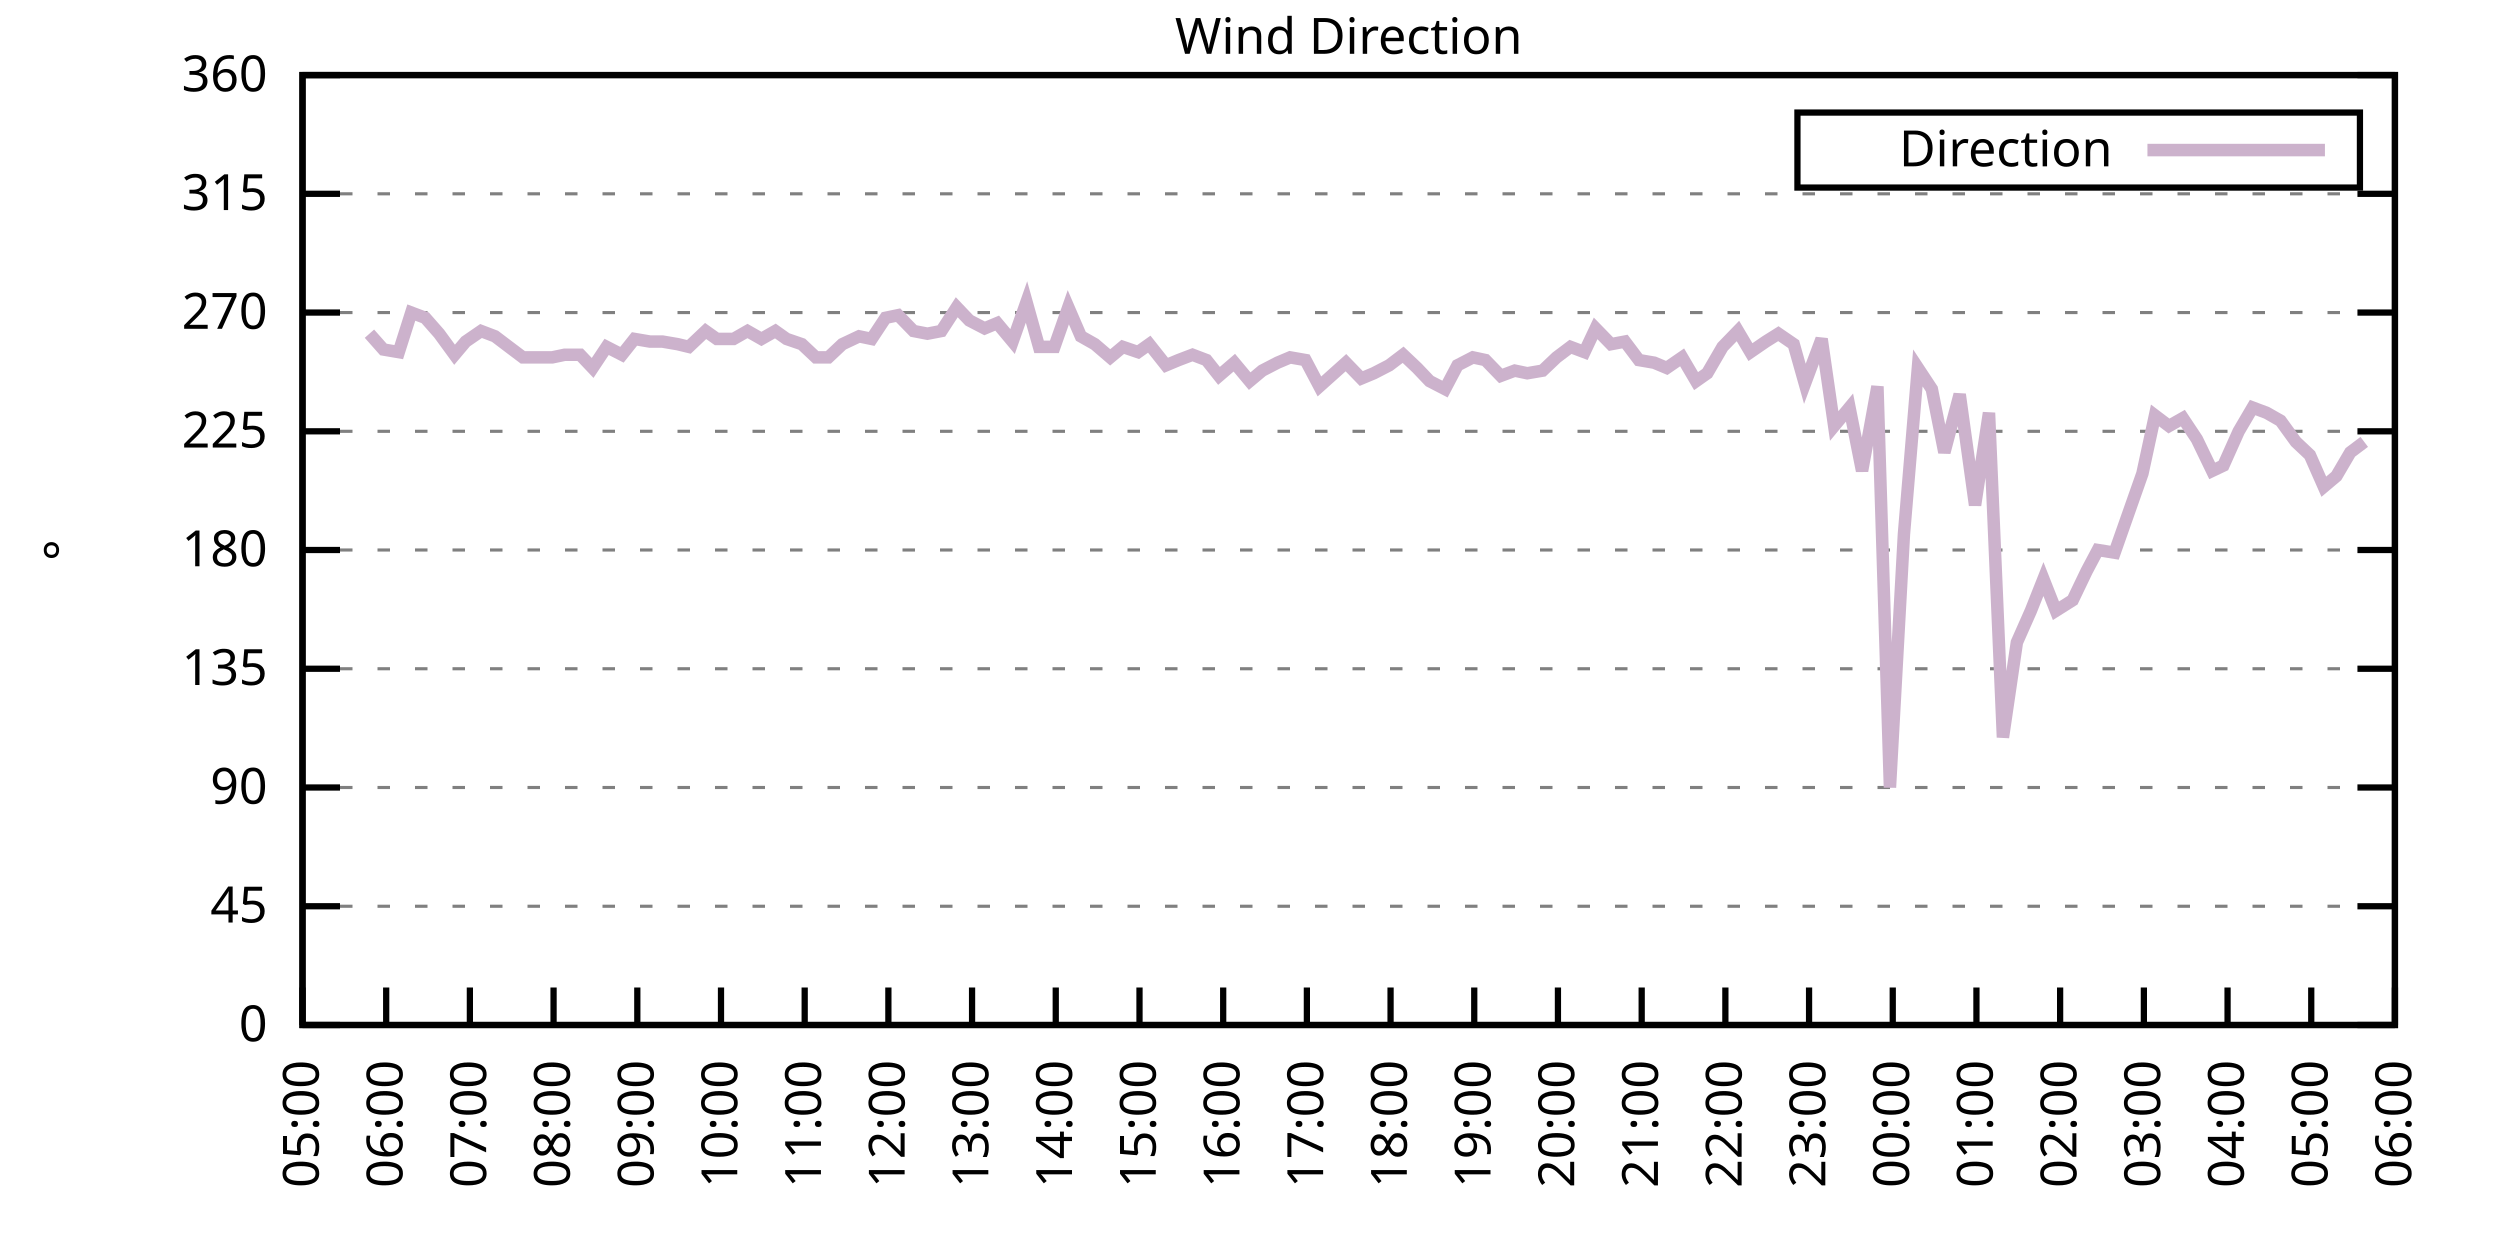
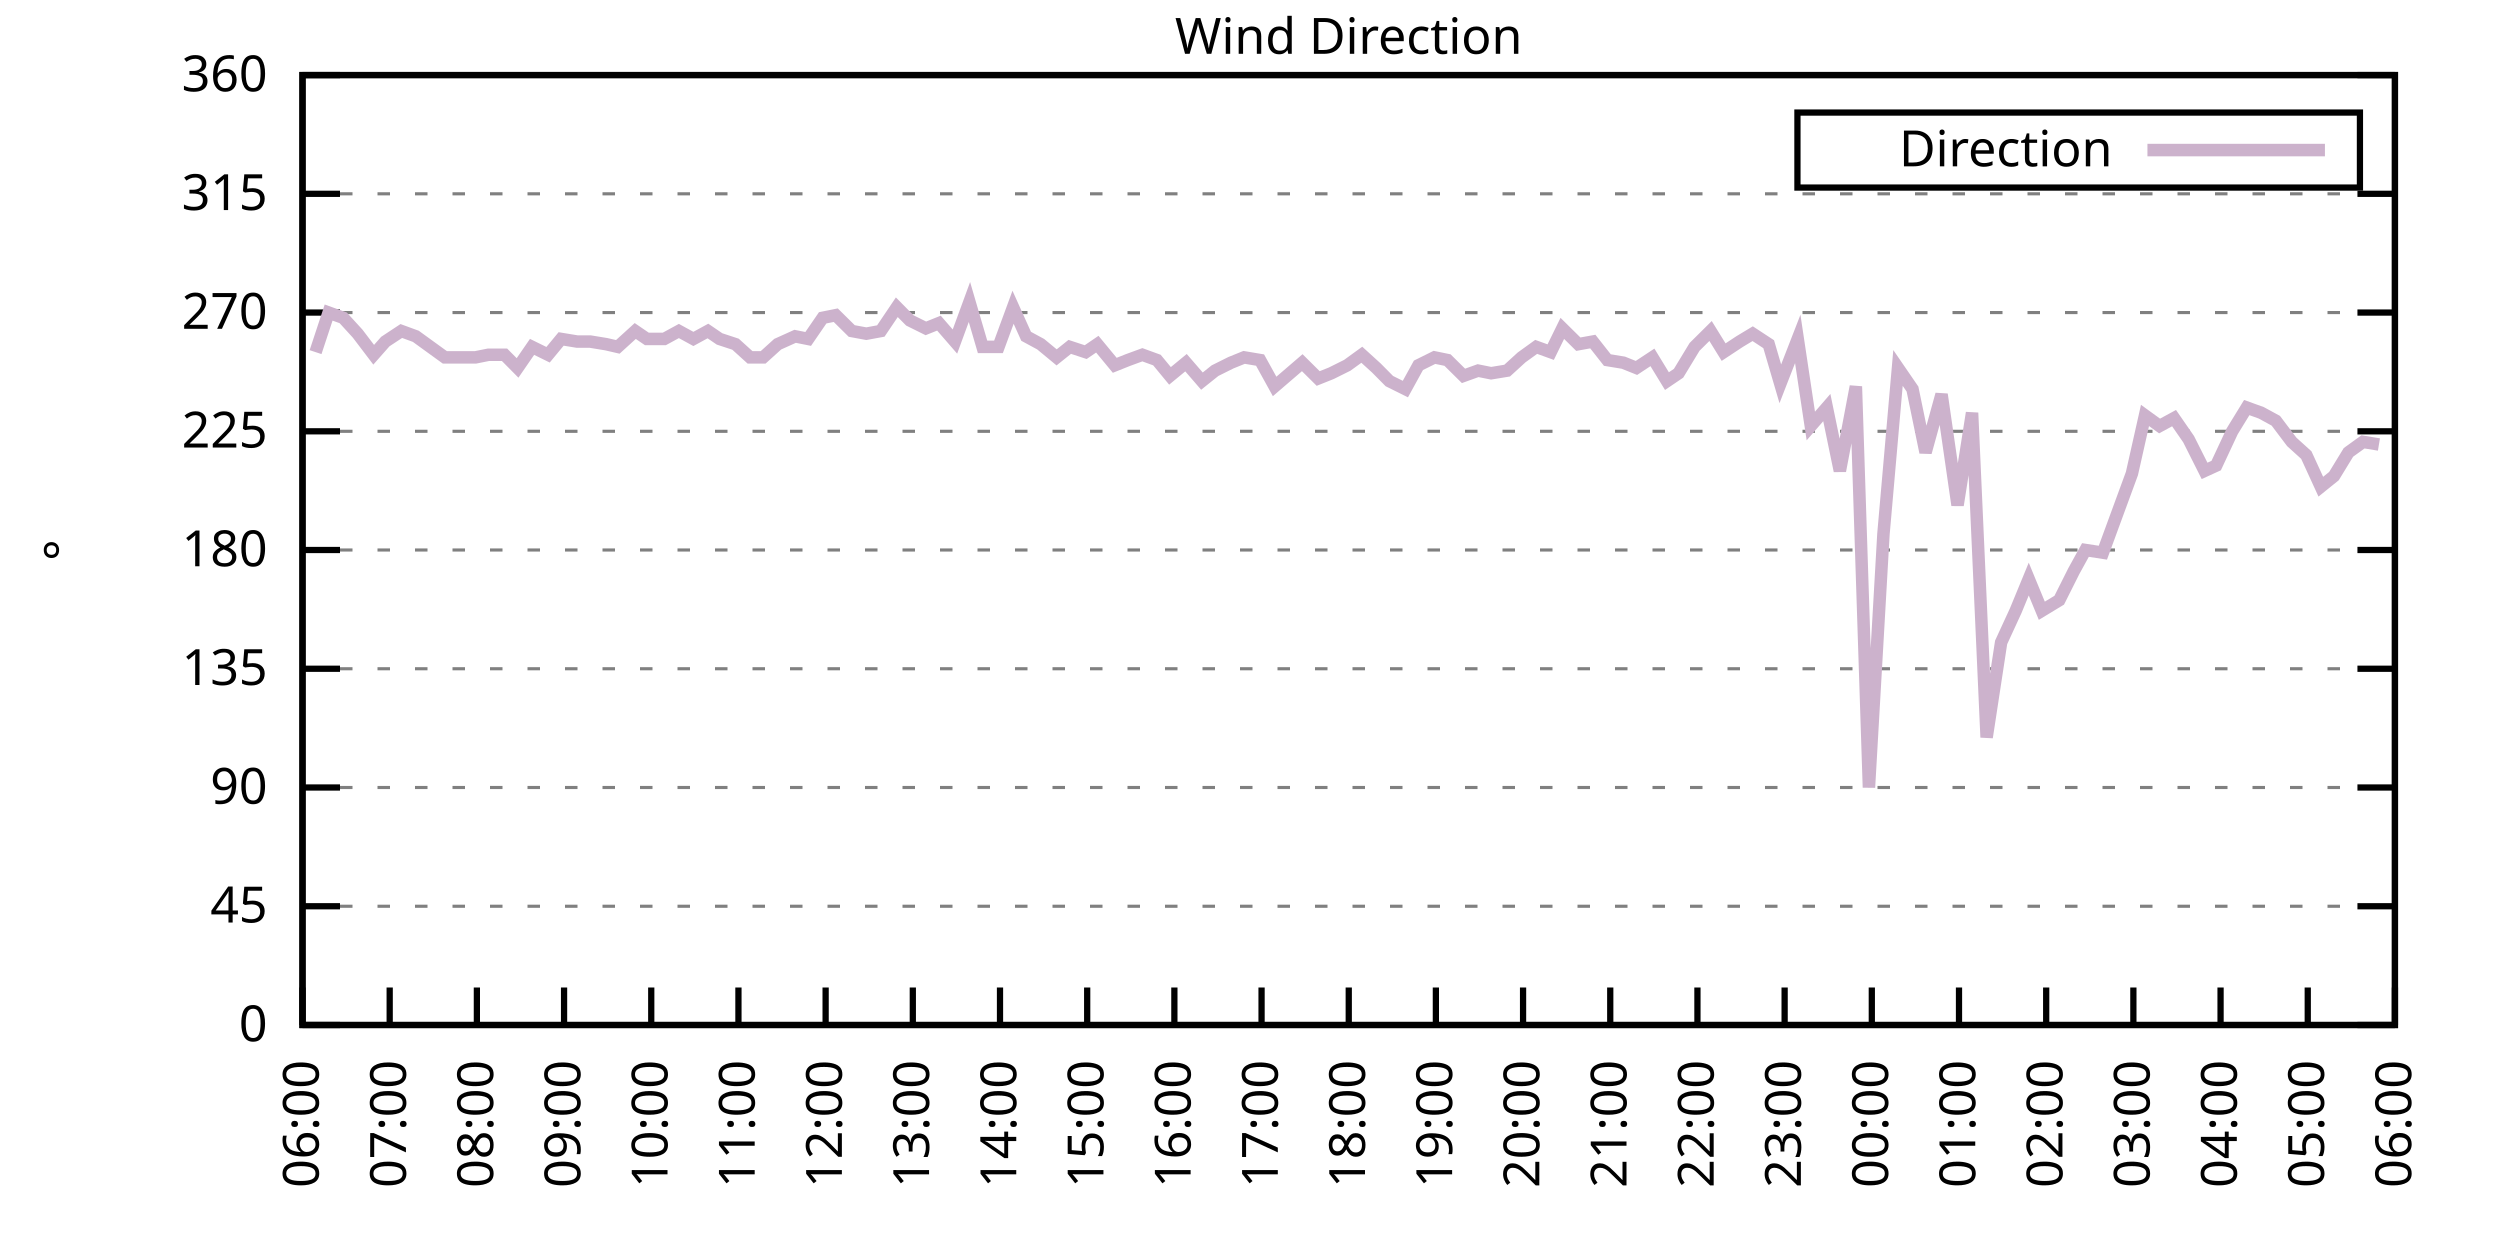
<svg xmlns="http://www.w3.org/2000/svg" xmlns:xlink="http://www.w3.org/1999/xlink" width="400" height="200" viewBox="0 0 400 200">
  <g id="gnuplot_canvas">
    <rect x="0" y="0" width="400" height="200" fill="none" />
    <defs>
      <circle id="gpDot" r="0.5" stroke-width="0.5" stroke="currentColor" />
      <path id="gpPt0" stroke-width="0.333" stroke="currentColor" d="M-1,0 h2 M0,-1 v2" />
      <path id="gpPt1" stroke-width="0.333" stroke="currentColor" d="M-1,-1 L1,1 M1,-1 L-1,1" />
      <path id="gpPt2" stroke-width="0.333" stroke="currentColor" d="M-1,0 L1,0 M0,-1 L0,1 M-1,-1 L1,1 M-1,1 L1,-1" />
      <rect id="gpPt3" stroke-width="0.333" stroke="currentColor" x="-1" y="-1" width="2" height="2" />
      <rect id="gpPt4" stroke-width="0.333" stroke="currentColor" fill="currentColor" x="-1" y="-1" width="2" height="2" />
      <circle id="gpPt5" stroke-width="0.333" stroke="currentColor" cx="0" cy="0" r="1" />
      <use xlink:href="#gpPt5" id="gpPt6" fill="currentColor" stroke="none" />
      <path id="gpPt7" stroke-width="0.333" stroke="currentColor" d="M0,-1.33 L-1.33,0.67 L1.33,0.67 z" />
      <use xlink:href="#gpPt7" id="gpPt8" fill="currentColor" stroke="none" />
      <use xlink:href="#gpPt7" id="gpPt9" stroke="currentColor" transform="rotate(180)" />
      <use xlink:href="#gpPt9" id="gpPt10" fill="currentColor" stroke="none" />
      <use xlink:href="#gpPt3" id="gpPt11" stroke="currentColor" transform="rotate(45)" />
      <use xlink:href="#gpPt11" id="gpPt12" fill="currentColor" stroke="none" />
      <path id="gpPt13" stroke-width="0.333" stroke="currentColor" d="M0,1.330 L1.265,0.411 L0.782,-1.067 L-0.782,-1.076 L-1.265,0.411 z" />
      <use xlink:href="#gpPt13" id="gpPt14" fill="currentColor" stroke="none" />
      <filter id="textbox" filterUnits="objectBoundingBox" x="0" y="0" height="1" width="1">
        <feFlood flood-color="white" flood-opacity="1" result="bgnd" />
        <feComposite in="SourceGraphic" in2="bgnd" operator="atop" />
      </filter>
      <filter id="greybox" filterUnits="objectBoundingBox" x="0" y="0" height="1" width="1">
        <feFlood flood-color="lightgrey" flood-opacity="1" result="grey" />
        <feComposite in="SourceGraphic" in2="grey" operator="atop" />
      </filter>
    </defs>
    <g fill="none" color="white" stroke="currentColor" stroke-width="1.00" stroke-linecap="butt" stroke-linejoin="miter">
</g>
    <g fill="none" color="black" stroke="currentColor" stroke-width="1.00" stroke-linecap="butt" stroke-linejoin="miter">
      <g stroke="none" shape-rendering="crispEdges">
        <polygon fill="rgb(255, 255, 255)" points="48.40,164.00 383.18,164.00 383.18,12.02 48.40,12.02 " />
      </g>
    </g>
    <g fill="none" color="black" stroke="currentColor" stroke-width="1.00" stroke-linecap="butt" stroke-linejoin="miter">
</g>
    <g fill="none" color="black" stroke="black" stroke-width="0.50" stroke-linecap="butt" stroke-linejoin="miter">
</g>
    <g fill="none" color="gray" stroke="currentColor" stroke-width="0.50" stroke-linecap="butt" stroke-linejoin="miter">
      <path stroke="gray" stroke-dasharray="2,4" class="gridline" d="M48.40,164.00 L383.19,164.00  " />
    </g>
    <g fill="none" color="gray" stroke="gray" stroke-width="1.00" stroke-linecap="butt" stroke-linejoin="miter">
</g>
    <g fill="none" color="black" stroke="currentColor" stroke-width="1.00" stroke-linecap="butt" stroke-linejoin="miter">
      <path stroke="black" d="M48.40,164.00 L54.40,164.00 M383.19,164.00 L377.19,164.00  " />
      <g transform="translate(42.80,166.60)" stroke="none" fill="black" font-family="Sans" font-size="8.00" text-anchor="end">
        <text>
          <tspan font-family="Sans"> 0</tspan>
        </text>
      </g>
    </g>
    <g fill="none" color="black" stroke="currentColor" stroke-width="1.00" stroke-linecap="butt" stroke-linejoin="miter">
</g>
    <g fill="none" color="black" stroke="black" stroke-width="0.50" stroke-linecap="butt" stroke-linejoin="miter">
</g>
    <g fill="none" color="gray" stroke="currentColor" stroke-width="0.50" stroke-linecap="butt" stroke-linejoin="miter">
      <path stroke="gray" stroke-dasharray="2,4" class="gridline" d="M48.40,145.00 L383.19,145.00  " />
    </g>
    <g fill="none" color="gray" stroke="gray" stroke-width="1.00" stroke-linecap="butt" stroke-linejoin="miter">
</g>
    <g fill="none" color="black" stroke="currentColor" stroke-width="1.00" stroke-linecap="butt" stroke-linejoin="miter">
      <path stroke="black" d="M48.40,145.00 L54.40,145.00 M383.19,145.00 L377.19,145.00  " />
      <g transform="translate(42.80,147.60)" stroke="none" fill="black" font-family="Sans" font-size="8.00" text-anchor="end">
        <text>
          <tspan font-family="Sans"> 45</tspan>
        </text>
      </g>
    </g>
    <g fill="none" color="black" stroke="currentColor" stroke-width="1.00" stroke-linecap="butt" stroke-linejoin="miter">
</g>
    <g fill="none" color="black" stroke="black" stroke-width="0.50" stroke-linecap="butt" stroke-linejoin="miter">
</g>
    <g fill="none" color="gray" stroke="currentColor" stroke-width="0.50" stroke-linecap="butt" stroke-linejoin="miter">
      <path stroke="gray" stroke-dasharray="2,4" class="gridline" d="M48.40,126.00 L383.19,126.00  " />
    </g>
    <g fill="none" color="gray" stroke="gray" stroke-width="1.00" stroke-linecap="butt" stroke-linejoin="miter">
</g>
    <g fill="none" color="black" stroke="currentColor" stroke-width="1.00" stroke-linecap="butt" stroke-linejoin="miter">
      <path stroke="black" d="M48.40,126.00 L54.40,126.00 M383.19,126.00 L377.19,126.00  " />
      <g transform="translate(42.80,128.60)" stroke="none" fill="black" font-family="Sans" font-size="8.00" text-anchor="end">
        <text>
          <tspan font-family="Sans"> 90</tspan>
        </text>
      </g>
    </g>
    <g fill="none" color="black" stroke="currentColor" stroke-width="1.00" stroke-linecap="butt" stroke-linejoin="miter">
</g>
    <g fill="none" color="black" stroke="black" stroke-width="0.50" stroke-linecap="butt" stroke-linejoin="miter">
</g>
    <g fill="none" color="gray" stroke="currentColor" stroke-width="0.50" stroke-linecap="butt" stroke-linejoin="miter">
      <path stroke="gray" stroke-dasharray="2,4" class="gridline" d="M48.40,107.00 L383.19,107.00  " />
    </g>
    <g fill="none" color="gray" stroke="gray" stroke-width="1.00" stroke-linecap="butt" stroke-linejoin="miter">
</g>
    <g fill="none" color="black" stroke="currentColor" stroke-width="1.00" stroke-linecap="butt" stroke-linejoin="miter">
      <path stroke="black" d="M48.40,107.00 L54.40,107.00 M383.19,107.00 L377.19,107.00  " />
      <g transform="translate(42.80,109.60)" stroke="none" fill="black" font-family="Sans" font-size="8.00" text-anchor="end">
        <text>
          <tspan font-family="Sans"> 135</tspan>
        </text>
      </g>
    </g>
    <g fill="none" color="black" stroke="currentColor" stroke-width="1.00" stroke-linecap="butt" stroke-linejoin="miter">
</g>
    <g fill="none" color="black" stroke="black" stroke-width="0.50" stroke-linecap="butt" stroke-linejoin="miter">
</g>
    <g fill="none" color="gray" stroke="currentColor" stroke-width="0.50" stroke-linecap="butt" stroke-linejoin="miter">
      <path stroke="gray" stroke-dasharray="2,4" class="gridline" d="M48.40,88.00 L383.19,88.00  " />
    </g>
    <g fill="none" color="gray" stroke="gray" stroke-width="1.00" stroke-linecap="butt" stroke-linejoin="miter">
</g>
    <g fill="none" color="black" stroke="currentColor" stroke-width="1.00" stroke-linecap="butt" stroke-linejoin="miter">
      <path stroke="black" d="M48.40,88.00 L54.40,88.00 M383.19,88.00 L377.19,88.00  " />
      <g transform="translate(42.80,90.60)" stroke="none" fill="black" font-family="Sans" font-size="8.00" text-anchor="end">
        <text>
          <tspan font-family="Sans"> 180</tspan>
        </text>
      </g>
    </g>
    <g fill="none" color="black" stroke="currentColor" stroke-width="1.00" stroke-linecap="butt" stroke-linejoin="miter">
</g>
    <g fill="none" color="black" stroke="black" stroke-width="0.50" stroke-linecap="butt" stroke-linejoin="miter">
</g>
    <g fill="none" color="gray" stroke="currentColor" stroke-width="0.50" stroke-linecap="butt" stroke-linejoin="miter">
      <path stroke="gray" stroke-dasharray="2,4" class="gridline" d="M48.40,69.01 L383.19,69.01  " />
    </g>
    <g fill="none" color="gray" stroke="gray" stroke-width="1.00" stroke-linecap="butt" stroke-linejoin="miter">
</g>
    <g fill="none" color="black" stroke="currentColor" stroke-width="1.00" stroke-linecap="butt" stroke-linejoin="miter">
      <path stroke="black" d="M48.40,69.01 L54.40,69.01 M383.19,69.01 L377.19,69.01  " />
      <g transform="translate(42.80,71.61)" stroke="none" fill="black" font-family="Sans" font-size="8.00" text-anchor="end">
        <text>
          <tspan font-family="Sans"> 225</tspan>
        </text>
      </g>
    </g>
    <g fill="none" color="black" stroke="currentColor" stroke-width="1.00" stroke-linecap="butt" stroke-linejoin="miter">
</g>
    <g fill="none" color="black" stroke="black" stroke-width="0.50" stroke-linecap="butt" stroke-linejoin="miter">
</g>
    <g fill="none" color="gray" stroke="currentColor" stroke-width="0.50" stroke-linecap="butt" stroke-linejoin="miter">
      <path stroke="gray" stroke-dasharray="2,4" class="gridline" d="M48.40,50.01 L383.19,50.01  " />
    </g>
    <g fill="none" color="gray" stroke="gray" stroke-width="1.00" stroke-linecap="butt" stroke-linejoin="miter">
</g>
    <g fill="none" color="black" stroke="currentColor" stroke-width="1.00" stroke-linecap="butt" stroke-linejoin="miter">
      <path stroke="black" d="M48.40,50.01 L54.40,50.01 M383.19,50.01 L377.19,50.01  " />
      <g transform="translate(42.80,52.61)" stroke="none" fill="black" font-family="Sans" font-size="8.00" text-anchor="end">
        <text>
          <tspan font-family="Sans"> 270</tspan>
        </text>
      </g>
    </g>
    <g fill="none" color="black" stroke="currentColor" stroke-width="1.00" stroke-linecap="butt" stroke-linejoin="miter">
</g>
    <g fill="none" color="black" stroke="black" stroke-width="0.50" stroke-linecap="butt" stroke-linejoin="miter">
</g>
    <g fill="none" color="gray" stroke="currentColor" stroke-width="0.50" stroke-linecap="butt" stroke-linejoin="miter">
      <path stroke="gray" stroke-dasharray="2,4" class="gridline" d="M48.40,31.01 L383.19,31.01  " />
    </g>
    <g fill="none" color="gray" stroke="gray" stroke-width="1.00" stroke-linecap="butt" stroke-linejoin="miter">
</g>
    <g fill="none" color="black" stroke="currentColor" stroke-width="1.00" stroke-linecap="butt" stroke-linejoin="miter">
      <path stroke="black" d="M48.40,31.01 L54.40,31.01 M383.19,31.01 L377.19,31.01  " />
      <g transform="translate(42.80,33.61)" stroke="none" fill="black" font-family="Sans" font-size="8.00" text-anchor="end">
        <text>
          <tspan font-family="Sans"> 315</tspan>
        </text>
      </g>
    </g>
    <g fill="none" color="black" stroke="currentColor" stroke-width="1.00" stroke-linecap="butt" stroke-linejoin="miter">
</g>
    <g fill="none" color="black" stroke="black" stroke-width="0.50" stroke-linecap="butt" stroke-linejoin="miter">
</g>
    <g fill="none" color="gray" stroke="currentColor" stroke-width="0.50" stroke-linecap="butt" stroke-linejoin="miter">
      <path stroke="gray" stroke-dasharray="2,4" class="gridline" d="M48.40,12.01 L383.19,12.01  " />
    </g>
    <g fill="none" color="gray" stroke="gray" stroke-width="1.00" stroke-linecap="butt" stroke-linejoin="miter">
</g>
    <g fill="none" color="black" stroke="currentColor" stroke-width="1.00" stroke-linecap="butt" stroke-linejoin="miter">
      <path stroke="black" d="M48.40,12.01 L54.40,12.01 M383.19,12.01 L377.19,12.01  " />
      <g transform="translate(42.80,14.61)" stroke="none" fill="black" font-family="Sans" font-size="8.00" text-anchor="end">
        <text>
          <tspan font-family="Sans"> 360</tspan>
        </text>
      </g>
    </g>
    <g fill="none" color="black" stroke="currentColor" stroke-width="1.00" stroke-linecap="butt" stroke-linejoin="miter">
      <path stroke="black" d="M48.40,164.00 L48.40,158.00  " />
      <g transform="translate(51.00,169.60) rotate(270.00)" stroke="none" fill="black" font-family="Sans" font-size="8.00" text-anchor="end">
        <text>
-           <tspan font-family="Sans">05:00</tspan>
-         </text>
-       </g>
-     </g>
-     <g fill="none" color="black" stroke="currentColor" stroke-width="1.00" stroke-linecap="butt" stroke-linejoin="miter">
-       <path stroke="black" d="M61.79,164.00 L61.79,158.00  " />
-       <g transform="translate(64.39,169.60) rotate(270.00)" stroke="none" fill="black" font-family="Sans" font-size="8.00" text-anchor="end">
-         <text>
          <tspan font-family="Sans">06:00</tspan>
        </text>
      </g>
    </g>
    <g fill="none" color="black" stroke="currentColor" stroke-width="1.00" stroke-linecap="butt" stroke-linejoin="miter">
-       <path stroke="black" d="M75.18,164.00 L75.18,158.00  " />
-       <g transform="translate(77.78,169.60) rotate(270.00)" stroke="none" fill="black" font-family="Sans" font-size="8.00" text-anchor="end">
+       <path stroke="black" d="M62.35,164.00 L62.35,158.00  " />
+       <g transform="translate(64.95,169.60) rotate(270.00)" stroke="none" fill="black" font-family="Sans" font-size="8.00" text-anchor="end">
        <text>
          <tspan font-family="Sans">07:00</tspan>
        </text>
      </g>
    </g>
    <g fill="none" color="black" stroke="currentColor" stroke-width="1.00" stroke-linecap="butt" stroke-linejoin="miter">
-       <path stroke="black" d="M88.57,164.00 L88.57,158.00  " />
-       <g transform="translate(91.17,169.60) rotate(270.00)" stroke="none" fill="black" font-family="Sans" font-size="8.00" text-anchor="end">
+       <path stroke="black" d="M76.30,164.00 L76.30,158.00  " />
+       <g transform="translate(78.90,169.60) rotate(270.00)" stroke="none" fill="black" font-family="Sans" font-size="8.00" text-anchor="end">
        <text>
          <tspan font-family="Sans">08:00</tspan>
        </text>
      </g>
    </g>
    <g fill="none" color="black" stroke="currentColor" stroke-width="1.00" stroke-linecap="butt" stroke-linejoin="miter">
-       <path stroke="black" d="M101.97,164.00 L101.97,158.00  " />
-       <g transform="translate(104.57,169.60) rotate(270.00)" stroke="none" fill="black" font-family="Sans" font-size="8.00" text-anchor="end">
+       <path stroke="black" d="M90.25,164.00 L90.25,158.00  " />
+       <g transform="translate(92.85,169.60) rotate(270.00)" stroke="none" fill="black" font-family="Sans" font-size="8.00" text-anchor="end">
        <text>
          <tspan font-family="Sans">09:00</tspan>
        </text>
      </g>
    </g>
    <g fill="none" color="black" stroke="currentColor" stroke-width="1.00" stroke-linecap="butt" stroke-linejoin="miter">
-       <path stroke="black" d="M115.36,164.00 L115.36,158.00  " />
-       <g transform="translate(117.96,169.60) rotate(270.00)" stroke="none" fill="black" font-family="Sans" font-size="8.00" text-anchor="end">
+       <path stroke="black" d="M104.20,164.00 L104.20,158.00  " />
+       <g transform="translate(106.80,169.60) rotate(270.00)" stroke="none" fill="black" font-family="Sans" font-size="8.00" text-anchor="end">
        <text>
          <tspan font-family="Sans">10:00</tspan>
        </text>
      </g>
    </g>
    <g fill="none" color="black" stroke="currentColor" stroke-width="1.00" stroke-linecap="butt" stroke-linejoin="miter">
-       <path stroke="black" d="M128.75,164.00 L128.75,158.00  " />
-       <g transform="translate(131.35,169.60) rotate(270.00)" stroke="none" fill="black" font-family="Sans" font-size="8.00" text-anchor="end">
+       <path stroke="black" d="M118.15,164.00 L118.15,158.00  " />
+       <g transform="translate(120.75,169.60) rotate(270.00)" stroke="none" fill="black" font-family="Sans" font-size="8.00" text-anchor="end">
        <text>
          <tspan font-family="Sans">11:00</tspan>
        </text>
      </g>
    </g>
    <g fill="none" color="black" stroke="currentColor" stroke-width="1.00" stroke-linecap="butt" stroke-linejoin="miter">
-       <path stroke="black" d="M142.14,164.00 L142.14,158.00  " />
-       <g transform="translate(144.74,169.60) rotate(270.00)" stroke="none" fill="black" font-family="Sans" font-size="8.00" text-anchor="end">
+       <path stroke="black" d="M132.10,164.00 L132.10,158.00  " />
+       <g transform="translate(134.70,169.60) rotate(270.00)" stroke="none" fill="black" font-family="Sans" font-size="8.00" text-anchor="end">
        <text>
          <tspan font-family="Sans">12:00</tspan>
        </text>
      </g>
    </g>
    <g fill="none" color="black" stroke="currentColor" stroke-width="1.00" stroke-linecap="butt" stroke-linejoin="miter">
-       <path stroke="black" d="M155.53,164.00 L155.53,158.00  " />
-       <g transform="translate(158.13,169.60) rotate(270.00)" stroke="none" fill="black" font-family="Sans" font-size="8.00" text-anchor="end">
+       <path stroke="black" d="M146.05,164.00 L146.05,158.00  " />
+       <g transform="translate(148.65,169.60) rotate(270.00)" stroke="none" fill="black" font-family="Sans" font-size="8.00" text-anchor="end">
        <text>
          <tspan font-family="Sans">13:00</tspan>
        </text>
      </g>
    </g>
    <g fill="none" color="black" stroke="currentColor" stroke-width="1.00" stroke-linecap="butt" stroke-linejoin="miter">
-       <path stroke="black" d="M168.92,164.00 L168.92,158.00  " />
-       <g transform="translate(171.52,169.60) rotate(270.00)" stroke="none" fill="black" font-family="Sans" font-size="8.00" text-anchor="end">
+       <path stroke="black" d="M160.00,164.00 L160.00,158.00  " />
+       <g transform="translate(162.60,169.60) rotate(270.00)" stroke="none" fill="black" font-family="Sans" font-size="8.00" text-anchor="end">
        <text>
          <tspan font-family="Sans">14:00</tspan>
        </text>
      </g>
    </g>
    <g fill="none" color="black" stroke="currentColor" stroke-width="1.00" stroke-linecap="butt" stroke-linejoin="miter">
-       <path stroke="black" d="M182.32,164.00 L182.32,158.00  " />
-       <g transform="translate(184.92,169.60) rotate(270.00)" stroke="none" fill="black" font-family="Sans" font-size="8.00" text-anchor="end">
+       <path stroke="black" d="M173.95,164.00 L173.95,158.00  " />
+       <g transform="translate(176.55,169.60) rotate(270.00)" stroke="none" fill="black" font-family="Sans" font-size="8.00" text-anchor="end">
        <text>
          <tspan font-family="Sans">15:00</tspan>
        </text>
      </g>
    </g>
    <g fill="none" color="black" stroke="currentColor" stroke-width="1.00" stroke-linecap="butt" stroke-linejoin="miter">
-       <path stroke="black" d="M195.71,164.00 L195.71,158.00  " />
-       <g transform="translate(198.31,169.60) rotate(270.00)" stroke="none" fill="black" font-family="Sans" font-size="8.00" text-anchor="end">
+       <path stroke="black" d="M187.90,164.00 L187.90,158.00  " />
+       <g transform="translate(190.50,169.60) rotate(270.00)" stroke="none" fill="black" font-family="Sans" font-size="8.00" text-anchor="end">
        <text>
          <tspan font-family="Sans">16:00</tspan>
        </text>
      </g>
    </g>
    <g fill="none" color="black" stroke="currentColor" stroke-width="1.00" stroke-linecap="butt" stroke-linejoin="miter">
-       <path stroke="black" d="M209.10,164.00 L209.10,158.00  " />
-       <g transform="translate(211.70,169.60) rotate(270.00)" stroke="none" fill="black" font-family="Sans" font-size="8.00" text-anchor="end">
+       <path stroke="black" d="M201.85,164.00 L201.85,158.00  " />
+       <g transform="translate(204.45,169.60) rotate(270.00)" stroke="none" fill="black" font-family="Sans" font-size="8.00" text-anchor="end">
        <text>
          <tspan font-family="Sans">17:00</tspan>
        </text>
      </g>
    </g>
    <g fill="none" color="black" stroke="currentColor" stroke-width="1.00" stroke-linecap="butt" stroke-linejoin="miter">
-       <path stroke="black" d="M222.49,164.00 L222.49,158.00  " />
-       <g transform="translate(225.09,169.60) rotate(270.00)" stroke="none" fill="black" font-family="Sans" font-size="8.00" text-anchor="end">
+       <path stroke="black" d="M215.80,164.00 L215.80,158.00  " />
+       <g transform="translate(218.40,169.60) rotate(270.00)" stroke="none" fill="black" font-family="Sans" font-size="8.00" text-anchor="end">
        <text>
          <tspan font-family="Sans">18:00</tspan>
        </text>
      </g>
    </g>
    <g fill="none" color="black" stroke="currentColor" stroke-width="1.00" stroke-linecap="butt" stroke-linejoin="miter">
-       <path stroke="black" d="M235.88,164.00 L235.88,158.00  " />
-       <g transform="translate(238.48,169.60) rotate(270.00)" stroke="none" fill="black" font-family="Sans" font-size="8.00" text-anchor="end">
+       <path stroke="black" d="M229.74,164.00 L229.74,158.00  " />
+       <g transform="translate(232.34,169.60) rotate(270.00)" stroke="none" fill="black" font-family="Sans" font-size="8.00" text-anchor="end">
        <text>
          <tspan font-family="Sans">19:00</tspan>
        </text>
      </g>
    </g>
    <g fill="none" color="black" stroke="currentColor" stroke-width="1.00" stroke-linecap="butt" stroke-linejoin="miter">
-       <path stroke="black" d="M249.27,164.00 L249.27,158.00  " />
-       <g transform="translate(251.87,169.60) rotate(270.00)" stroke="none" fill="black" font-family="Sans" font-size="8.00" text-anchor="end">
+       <path stroke="black" d="M243.69,164.00 L243.69,158.00  " />
+       <g transform="translate(246.29,169.60) rotate(270.00)" stroke="none" fill="black" font-family="Sans" font-size="8.00" text-anchor="end">
        <text>
          <tspan font-family="Sans">20:00</tspan>
        </text>
      </g>
    </g>
    <g fill="none" color="black" stroke="currentColor" stroke-width="1.00" stroke-linecap="butt" stroke-linejoin="miter">
-       <path stroke="black" d="M262.67,164.00 L262.67,158.00  " />
-       <g transform="translate(265.27,169.60) rotate(270.00)" stroke="none" fill="black" font-family="Sans" font-size="8.00" text-anchor="end">
+       <path stroke="black" d="M257.64,164.00 L257.64,158.00  " />
+       <g transform="translate(260.24,169.60) rotate(270.00)" stroke="none" fill="black" font-family="Sans" font-size="8.00" text-anchor="end">
        <text>
          <tspan font-family="Sans">21:00</tspan>
        </text>
      </g>
    </g>
    <g fill="none" color="black" stroke="currentColor" stroke-width="1.00" stroke-linecap="butt" stroke-linejoin="miter">
-       <path stroke="black" d="M276.06,164.00 L276.06,158.00  " />
-       <g transform="translate(278.66,169.60) rotate(270.00)" stroke="none" fill="black" font-family="Sans" font-size="8.00" text-anchor="end">
+       <path stroke="black" d="M271.59,164.00 L271.59,158.00  " />
+       <g transform="translate(274.19,169.60) rotate(270.00)" stroke="none" fill="black" font-family="Sans" font-size="8.00" text-anchor="end">
        <text>
          <tspan font-family="Sans">22:00</tspan>
        </text>
      </g>
    </g>
    <g fill="none" color="black" stroke="currentColor" stroke-width="1.00" stroke-linecap="butt" stroke-linejoin="miter">
-       <path stroke="black" d="M289.45,164.00 L289.45,158.00  " />
-       <g transform="translate(292.05,169.60) rotate(270.00)" stroke="none" fill="black" font-family="Sans" font-size="8.00" text-anchor="end">
+       <path stroke="black" d="M285.54,164.00 L285.54,158.00  " />
+       <g transform="translate(288.14,169.60) rotate(270.00)" stroke="none" fill="black" font-family="Sans" font-size="8.00" text-anchor="end">
        <text>
          <tspan font-family="Sans">23:00</tspan>
        </text>
      </g>
    </g>
    <g fill="none" color="black" stroke="currentColor" stroke-width="1.00" stroke-linecap="butt" stroke-linejoin="miter">
-       <path stroke="black" d="M302.84,164.00 L302.84,158.00  " />
-       <g transform="translate(305.44,169.60) rotate(270.00)" stroke="none" fill="black" font-family="Sans" font-size="8.00" text-anchor="end">
+       <path stroke="black" d="M299.49,164.00 L299.49,158.00  " />
+       <g transform="translate(302.09,169.60) rotate(270.00)" stroke="none" fill="black" font-family="Sans" font-size="8.00" text-anchor="end">
        <text>
          <tspan font-family="Sans">00:00</tspan>
        </text>
      </g>
    </g>
    <g fill="none" color="black" stroke="currentColor" stroke-width="1.00" stroke-linecap="butt" stroke-linejoin="miter">
-       <path stroke="black" d="M316.23,164.00 L316.23,158.00  " />
-       <g transform="translate(318.83,169.60) rotate(270.00)" stroke="none" fill="black" font-family="Sans" font-size="8.00" text-anchor="end">
+       <path stroke="black" d="M313.44,164.00 L313.44,158.00  " />
+       <g transform="translate(316.04,169.60) rotate(270.00)" stroke="none" fill="black" font-family="Sans" font-size="8.00" text-anchor="end">
        <text>
          <tspan font-family="Sans">01:00</tspan>
        </text>
      </g>
    </g>
    <g fill="none" color="black" stroke="currentColor" stroke-width="1.00" stroke-linecap="butt" stroke-linejoin="miter">
-       <path stroke="black" d="M329.62,164.00 L329.62,158.00  " />
-       <g transform="translate(332.22,169.60) rotate(270.00)" stroke="none" fill="black" font-family="Sans" font-size="8.00" text-anchor="end">
+       <path stroke="black" d="M327.39,164.00 L327.39,158.00  " />
+       <g transform="translate(329.99,169.60) rotate(270.00)" stroke="none" fill="black" font-family="Sans" font-size="8.00" text-anchor="end">
        <text>
          <tspan font-family="Sans">02:00</tspan>
        </text>
      </g>
    </g>
    <g fill="none" color="black" stroke="currentColor" stroke-width="1.00" stroke-linecap="butt" stroke-linejoin="miter">
-       <path stroke="black" d="M343.02,164.00 L343.02,158.00  " />
-       <g transform="translate(345.62,169.60) rotate(270.00)" stroke="none" fill="black" font-family="Sans" font-size="8.00" text-anchor="end">
+       <path stroke="black" d="M341.34,164.00 L341.34,158.00  " />
+       <g transform="translate(343.94,169.60) rotate(270.00)" stroke="none" fill="black" font-family="Sans" font-size="8.00" text-anchor="end">
        <text>
          <tspan font-family="Sans">03:00</tspan>
        </text>
      </g>
    </g>
    <g fill="none" color="black" stroke="currentColor" stroke-width="1.00" stroke-linecap="butt" stroke-linejoin="miter">
-       <path stroke="black" d="M356.41,164.00 L356.41,158.00  " />
-       <g transform="translate(359.01,169.60) rotate(270.00)" stroke="none" fill="black" font-family="Sans" font-size="8.00" text-anchor="end">
+       <path stroke="black" d="M355.29,164.00 L355.29,158.00  " />
+       <g transform="translate(357.89,169.60) rotate(270.00)" stroke="none" fill="black" font-family="Sans" font-size="8.00" text-anchor="end">
        <text>
          <tspan font-family="Sans">04:00</tspan>
        </text>
      </g>
    </g>
    <g fill="none" color="black" stroke="currentColor" stroke-width="1.00" stroke-linecap="butt" stroke-linejoin="miter">
-       <path stroke="black" d="M369.80,164.00 L369.80,158.00  " />
-       <g transform="translate(372.40,169.60) rotate(270.00)" stroke="none" fill="black" font-family="Sans" font-size="8.00" text-anchor="end">
+       <path stroke="black" d="M369.24,164.00 L369.24,158.00  " />
+       <g transform="translate(371.84,169.60) rotate(270.00)" stroke="none" fill="black" font-family="Sans" font-size="8.00" text-anchor="end">
        <text>
          <tspan font-family="Sans">05:00</tspan>
        </text>
      </g>
    </g>
    <g fill="none" color="black" stroke="currentColor" stroke-width="1.00" stroke-linecap="butt" stroke-linejoin="miter">
      <path stroke="black" d="M383.19,164.00 L383.19,158.00  " />
      <g transform="translate(385.79,169.60) rotate(270.00)" stroke="none" fill="black" font-family="Sans" font-size="8.00" text-anchor="end">
        <text>
          <tspan font-family="Sans">06:00</tspan>
        </text>
      </g>
    </g>
    <g fill="none" color="black" stroke="currentColor" stroke-width="1.00" stroke-linecap="butt" stroke-linejoin="miter">
</g>
    <g fill="none" color="black" stroke="currentColor" stroke-width="1.00" stroke-linecap="butt" stroke-linejoin="miter">
      <path stroke="black" d="M48.40,12.01 L48.40,164.00 L383.19,164.00 L383.19,12.01 L48.40,12.01 Z  " />
    </g>
    <g fill="none" color="black" stroke="currentColor" stroke-width="1.00" stroke-linecap="butt" stroke-linejoin="miter">
</g>
    <g fill="none" color="black" stroke="currentColor" stroke-width="1.00" stroke-linecap="butt" stroke-linejoin="miter">
      <path stroke="black" d="M287.59,30.01 L287.59,18.01 L377.59,18.01 L377.59,30.01 L287.59,30.01 Z  " />
    </g>
    <g id="Wind_direction_plot_1">
      <g fill="none" color="white" stroke="black" stroke-width="2.00" stroke-linecap="butt" stroke-linejoin="miter">
</g>
      <g fill="none" color="black" stroke="currentColor" stroke-width="2.00" stroke-linecap="butt" stroke-linejoin="miter">
        <g transform="translate(337.99,26.61)" stroke="none" fill="black" font-family="Sans" font-size="8.00" text-anchor="end">
          <text>
            <tspan font-family="Sans">Direction</tspan>
          </text>
        </g>
      </g>
      <g fill="none" color="black" stroke="currentColor" stroke-width="2.00" stroke-linecap="butt" stroke-linejoin="miter">
-         <path stroke="rgb(204, 178, 204)" d="M343.59,24.01 L371.99,24.01 M59.11,53.39 L61.35,55.92 L63.80,56.34 L65.81,50.01 L68.04,50.85 L70.27,53.39   L72.73,56.76 L74.51,54.65 L76.97,52.96 L79.20,53.81 L81.43,55.50 L83.66,57.18 L86.12,57.18 L88.35,57.18   L90.36,56.76 L92.82,56.76 L94.82,58.87 L97.06,55.50 L99.51,56.76 L101.52,54.23 L103.98,54.65 L105.98,54.65   L108.44,55.07 L110.22,55.50 L112.90,52.96 L114.69,54.23 L117.37,54.23 L119.60,52.96 L121.83,54.23 L124.06,52.96   L125.85,54.23 L128.30,55.07 L130.54,57.18 L132.54,57.18 L134.78,55.07 L137.45,53.81 L139.46,54.23 L141.69,50.85   L143.70,50.43 L146.16,52.96 L148.39,53.39 L150.62,52.96 L153.08,49.16 L155.09,51.27 L157.54,52.54 L159.55,51.70   L162.01,54.65 L164.24,48.32 L166.25,55.50 L168.70,55.50 L170.93,49.16 L172.94,53.81 L175.17,55.07 L177.63,57.18   L179.64,55.50 L182.09,56.34 L183.88,55.07 L186.56,58.45 L188.57,57.61 L190.80,56.76 L193.03,57.61 L195.04,60.14   L197.49,58.03 L199.95,60.98 L201.96,59.30 L204.41,58.03 L206.42,57.18 L208.88,57.61 L211.11,61.83 L215.35,58.03   L217.80,60.56 L219.81,59.72 L222.27,58.45 L224.50,56.76 L226.73,58.87 L228.74,60.98 L231.20,62.25 L233.20,58.45   L235.66,57.18 L237.67,57.61 L240.12,60.14 L242.36,59.30 L244.36,59.72 L246.82,59.30 L249.05,57.18 L251.28,55.50   L253.51,56.34 L255.30,52.54 L257.76,55.07 L259.99,54.65 L262.22,57.61 L264.67,58.03 L266.68,58.87 L269.14,57.18   L271.37,60.98 L273.16,59.72 L275.61,55.50 L278.07,52.96 L280.07,56.34 L282.53,54.65 L284.54,53.39 L286.99,55.07   L288.78,61.41 L291.46,54.23 L293.47,68.16 L295.92,65.21 L297.93,75.34 L300.39,61.83 L302.39,126.00 L304.63,85.47   L306.86,58.87 L309.09,62.25 L311.10,72.38 L313.55,63.10 L316.01,80.83 L318.24,66.05 L320.47,117.98 L322.70,102.78   L324.94,97.72 L326.95,92.65 L328.95,97.72 L331.63,96.03 L333.86,91.38 L335.65,88.00 L338.33,88.43 L342.79,75.76   L344.80,66.47 L347.03,68.16 L349.26,66.90 L351.50,70.27 L353.95,75.34 L355.74,74.49 L358.19,69.01 L360.42,65.21   L362.66,66.05 L364.89,67.32 L367.34,70.70 L369.58,72.81 L371.81,77.87 L373.82,76.18 L376.05,72.38 L378.28,70.70    " />
+         <path stroke="rgb(204, 178, 204)" d="M343.59,24.01 L371.99,24.01 M50.49,56.34 L52.58,50.01 L54.91,50.85 L57.23,53.39 L59.79,56.76 L61.65,54.65   L64.21,52.96 L66.53,53.81 L68.86,55.50 L71.18,57.18 L73.74,57.18 L76.07,57.18 L78.16,56.76 L80.72,56.76   L82.81,58.87 L85.13,55.50 L87.69,56.76 L89.78,54.23 L92.34,54.65 L94.43,54.65 L96.99,55.07 L98.85,55.50   L101.64,52.96 L103.50,54.23 L106.29,54.23 L108.62,52.96 L110.94,54.23 L113.27,52.96 L115.13,54.23 L117.68,55.07   L120.01,57.18 L122.10,57.18 L124.43,55.07 L127.22,53.81 L129.31,54.23 L131.63,50.85 L133.72,50.43 L136.28,52.96   L138.61,53.39 L140.93,52.96 L143.49,49.16 L145.58,51.27 L148.14,52.54 L150.23,51.70 L152.79,54.65 L155.11,48.32   L157.21,55.50 L159.76,55.50 L162.09,49.16 L164.18,53.81 L166.51,55.07 L169.06,57.18 L171.16,55.50 L173.71,56.34   L175.57,55.07 L178.36,58.45 L180.46,57.61 L182.78,56.76 L185.11,57.61 L187.20,60.14 L189.76,58.03 L192.31,60.98   L194.41,59.30 L196.96,58.03 L199.06,57.18 L201.61,57.61 L203.94,61.83 L208.36,58.03 L210.91,60.56 L213.01,59.72   L215.56,58.45 L217.89,56.76 L220.21,58.87 L222.30,60.98 L224.86,62.25 L226.95,58.45 L229.51,57.18 L231.60,57.61   L234.16,60.14 L236.49,59.30 L238.58,59.72 L241.14,59.30 L243.46,57.18 L245.79,55.50 L248.11,56.34 L249.97,52.54   L252.53,55.07 L254.85,54.65 L257.18,57.61 L259.74,58.03 L261.83,58.87 L264.39,57.18 L266.71,60.98 L268.57,59.72   L271.13,55.50 L273.69,52.96 L275.78,56.34 L278.34,54.65 L280.43,53.39 L282.99,55.07 L284.85,61.41 L287.64,54.23   L289.73,68.16 L292.29,65.21 L294.38,75.34 L296.94,61.83 L299.03,126.00 L301.35,85.47 L303.68,58.87 L306.00,62.25   L308.09,72.38 L310.65,63.10 L313.21,80.83 L315.53,66.05 L317.86,117.98 L320.18,102.78 L322.51,97.72 L324.60,92.65   L326.69,97.72 L329.48,96.03 L331.81,91.38 L333.67,88.00 L336.46,88.43 L341.11,75.76 L343.20,66.47 L345.53,68.16   L347.85,66.90 L350.18,70.27 L352.73,75.34 L354.59,74.49 L357.15,69.01 L359.48,65.21 L361.80,66.05 L364.13,67.32   L366.68,70.70 L369.01,72.81 L371.33,77.87 L373.43,76.18 L375.75,72.38 L378.08,70.70 L380.63,71.12  " />
      </g>
    </g>
    <g fill="none" color="black" stroke="currentColor" stroke-width="2.00" stroke-linecap="butt" stroke-linejoin="miter">
</g>
    <g fill="none" color="black" stroke="black" stroke-width="1.00" stroke-linecap="butt" stroke-linejoin="miter">
</g>
    <g fill="none" color="black" stroke="currentColor" stroke-width="1.00" stroke-linecap="butt" stroke-linejoin="miter">
      <path stroke="black" d="M48.40,12.01 L48.40,164.00 L383.19,164.00 L383.19,12.01 L48.40,12.01 Z  " />
      <g transform="translate(12.80,88.01) rotate(270.00)" stroke="none" fill="black" font-family="Sans" font-size="8.00" text-anchor="middle">
        <text>
          <tspan font-family="Sans">°</tspan>
        </text>
      </g>
    </g>
    <g fill="none" color="black" stroke="currentColor" stroke-width="1.00" stroke-linecap="butt" stroke-linejoin="miter">
</g>
    <g fill="none" color="black" stroke="currentColor" stroke-width="1.00" stroke-linecap="butt" stroke-linejoin="miter">
      <g transform="translate(215.79,8.61)" stroke="none" fill="black" font-family="Sans" font-size="8.00" text-anchor="middle">
        <text>
          <tspan font-family="Sans">Wind Direction</tspan>
        </text>
      </g>
    </g>
    <g fill="none" color="black" stroke="currentColor" stroke-width="1.00" stroke-linecap="butt" stroke-linejoin="miter">
</g>
  </g>
</svg>
